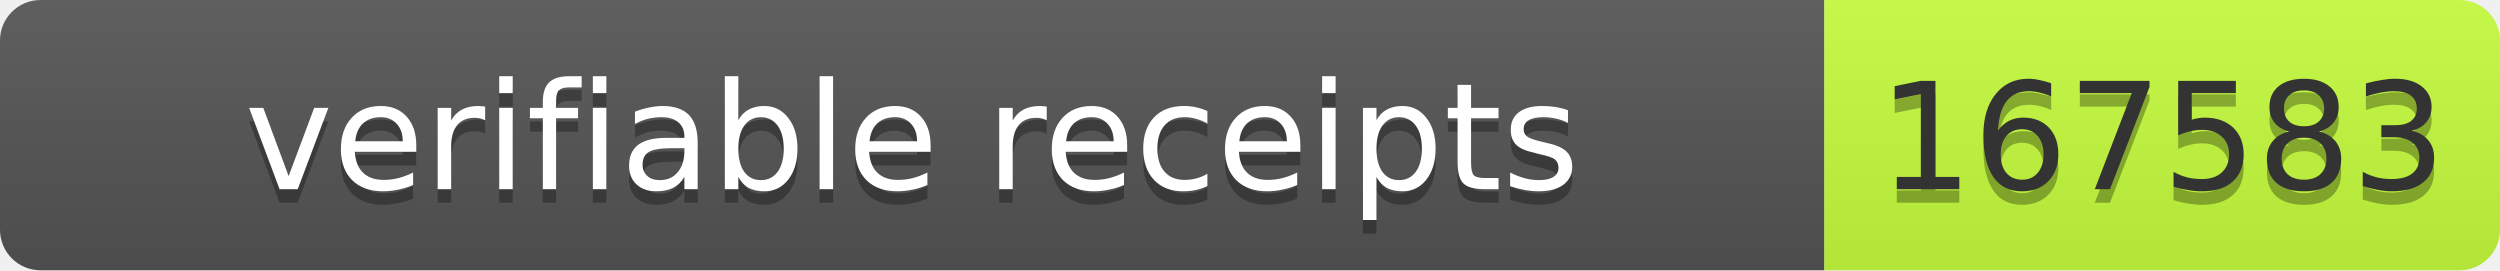
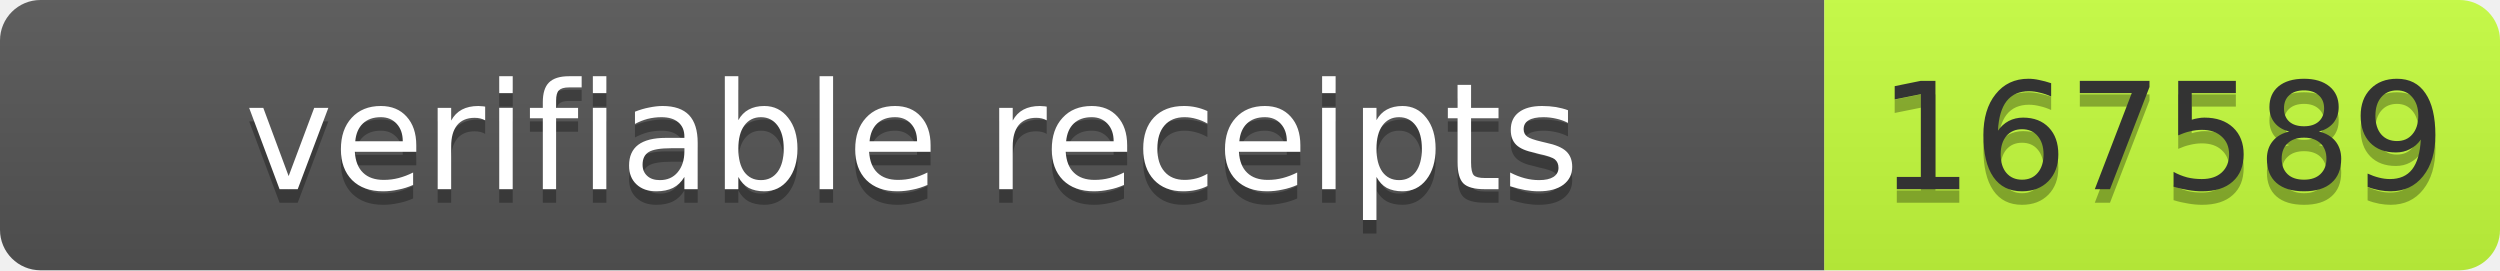
- <svg xmlns="http://www.w3.org/2000/svg" width="185" height="20" role="img" aria-label="verifiable receipts: 167583">
+ <svg xmlns="http://www.w3.org/2000/svg" width="185" height="20" role="img" aria-label="verifiable receipts: 167589">
  <linearGradient id="s" x2="0" y2="100%">
    <stop offset="0" stop-color="#bbb" stop-opacity=".1" />
    <stop offset="1" stop-opacity=".1" />
  </linearGradient>
  <clipPath id="r">
    <rect width="185" height="20" rx="3" fill="#fff" />
  </clipPath>
  <g clip-path="url(#r)">
    <rect width="135" height="20" fill="#555" />
    <rect x="135" width="50" height="20" fill="#c6ff3d" />
    <rect width="185" height="20" fill="url(#s)" />
  </g>
  <g font-family="Verdana,Geneva,DejaVu Sans,sans-serif" font-size="11">
    <text x="67.5" y="15" fill="#010101" fill-opacity=".3" text-anchor="middle" textLength="125">verifiable receipts</text>
    <text x="67.5" y="14" fill="#fff" text-anchor="middle" textLength="125">verifiable receipts</text>
-     <text x="160" y="15" fill="#010101" fill-opacity=".3" text-anchor="middle" textLength="40">167583</text>
-     <text x="160" y="14" fill="#333" text-anchor="middle" textLength="40">167583</text>
+     <text x="160" y="15" fill="#010101" fill-opacity=".3" text-anchor="middle" textLength="40">167589</text>
+     <text x="160" y="14" fill="#333" text-anchor="middle" textLength="40">167589</text>
  </g>
</svg>
